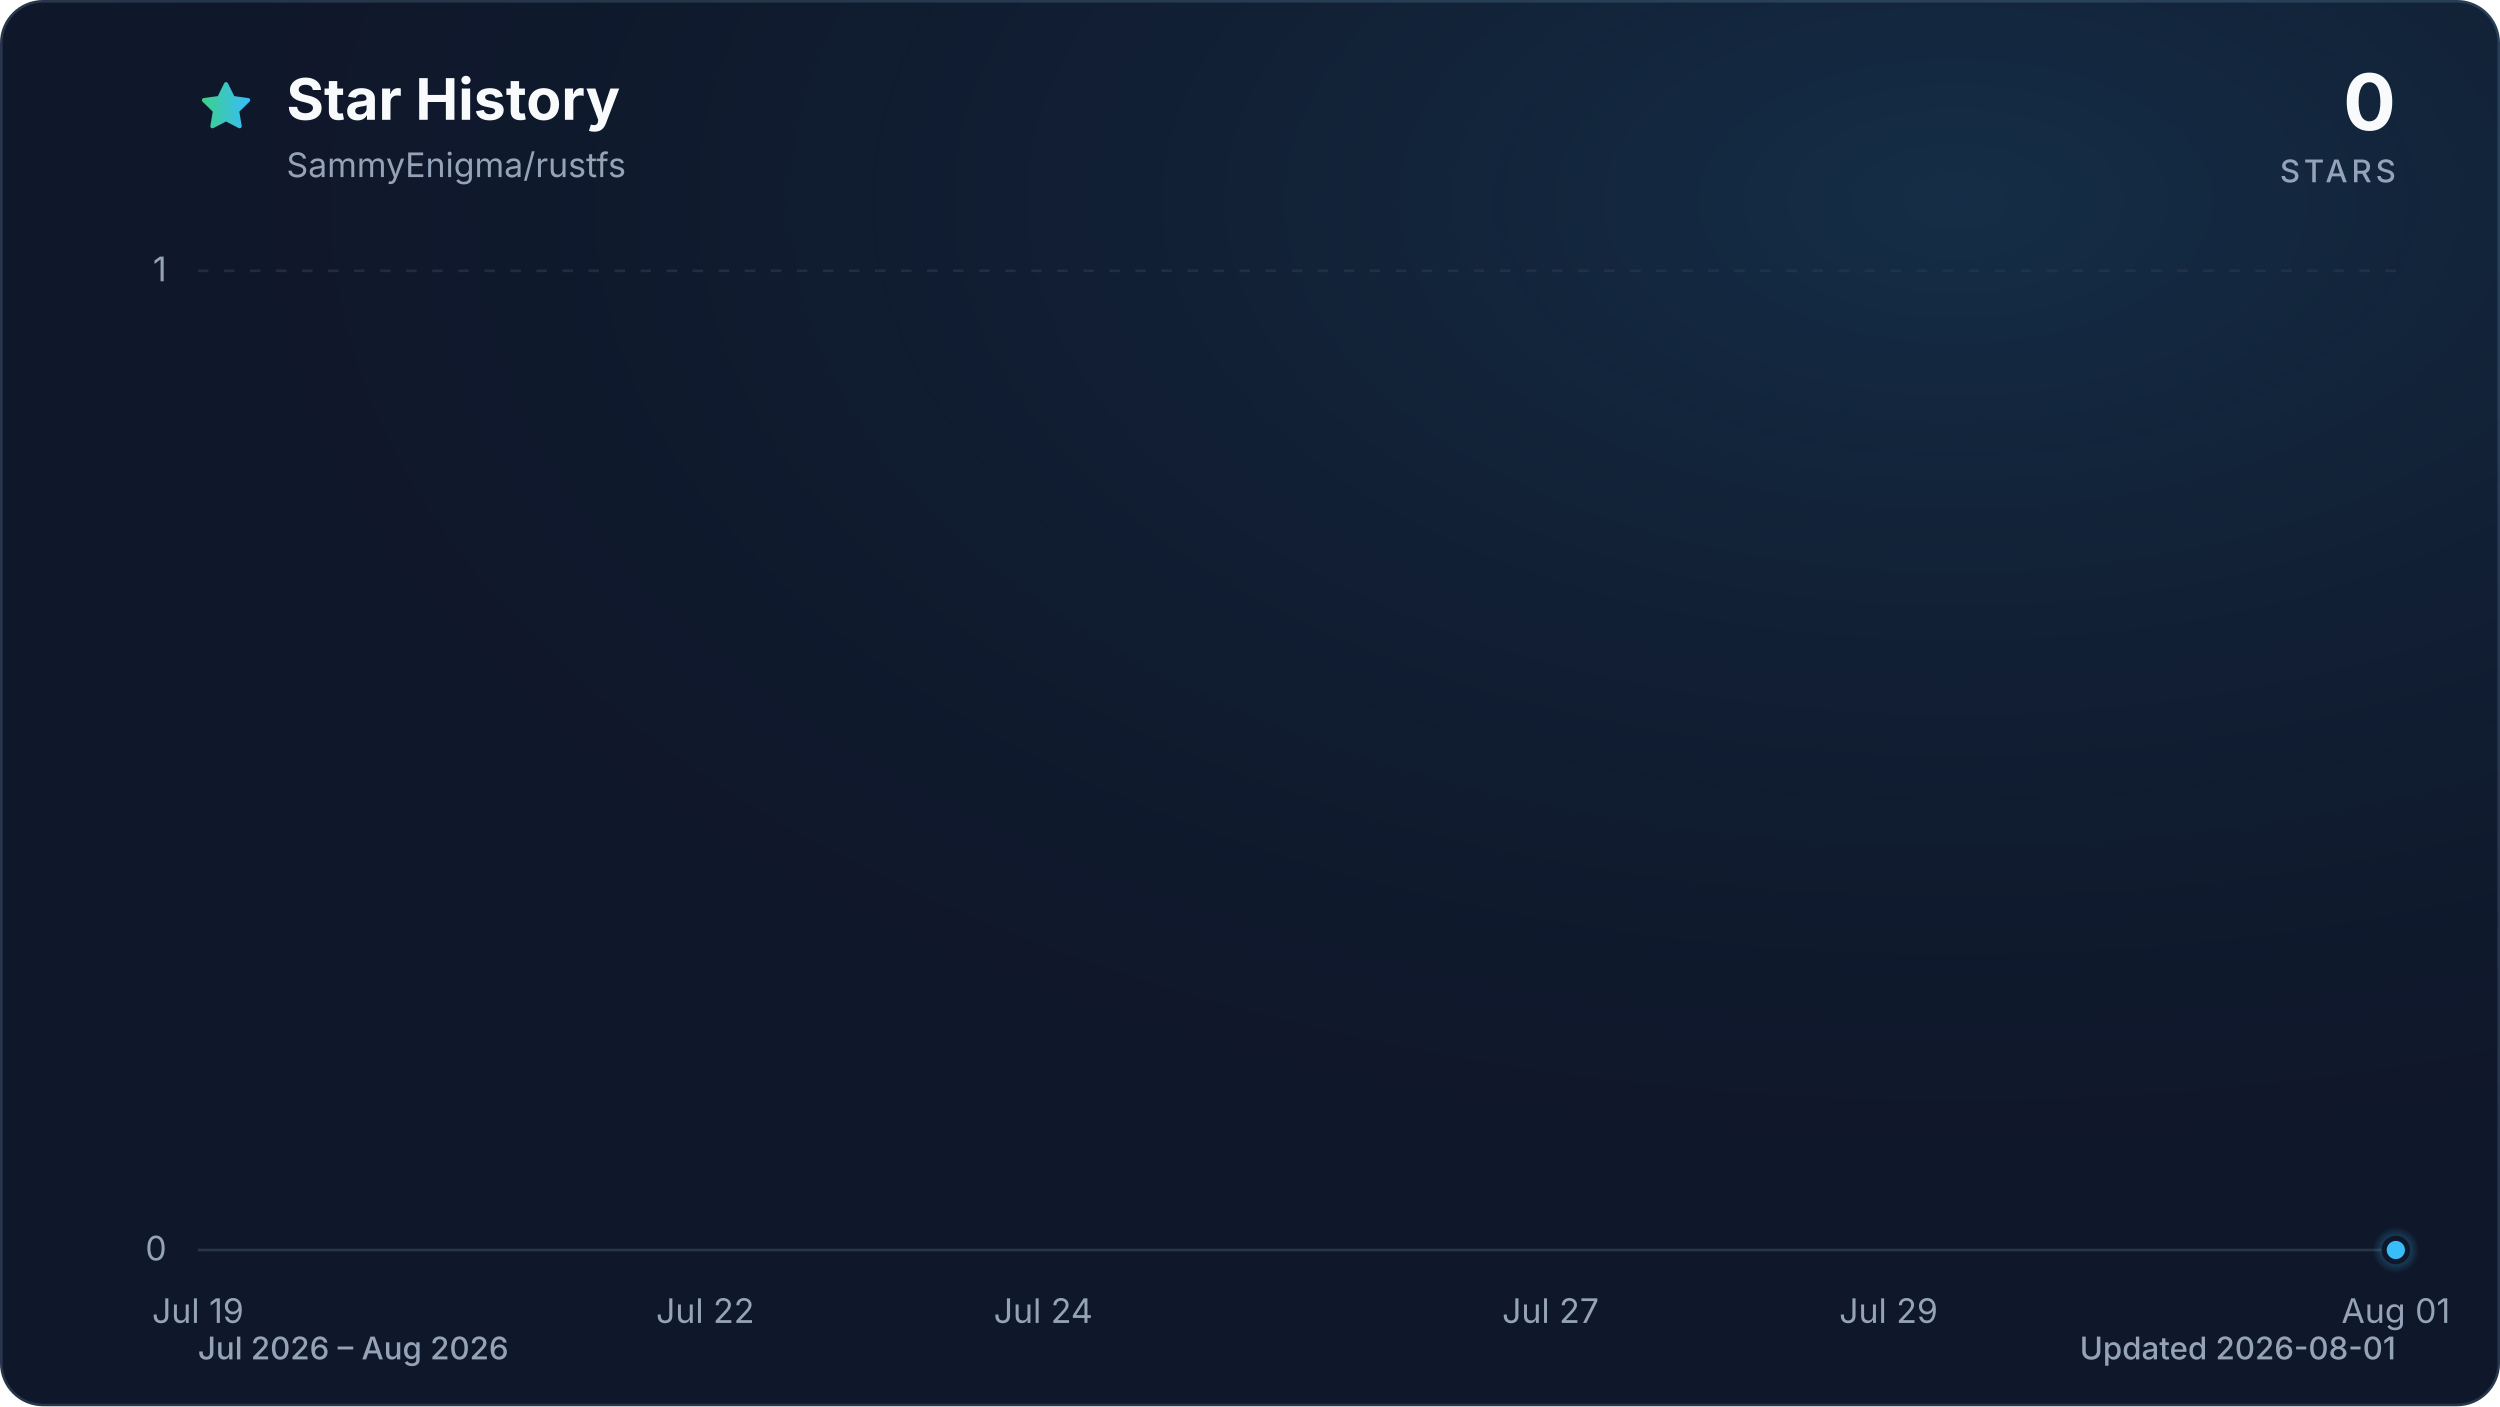
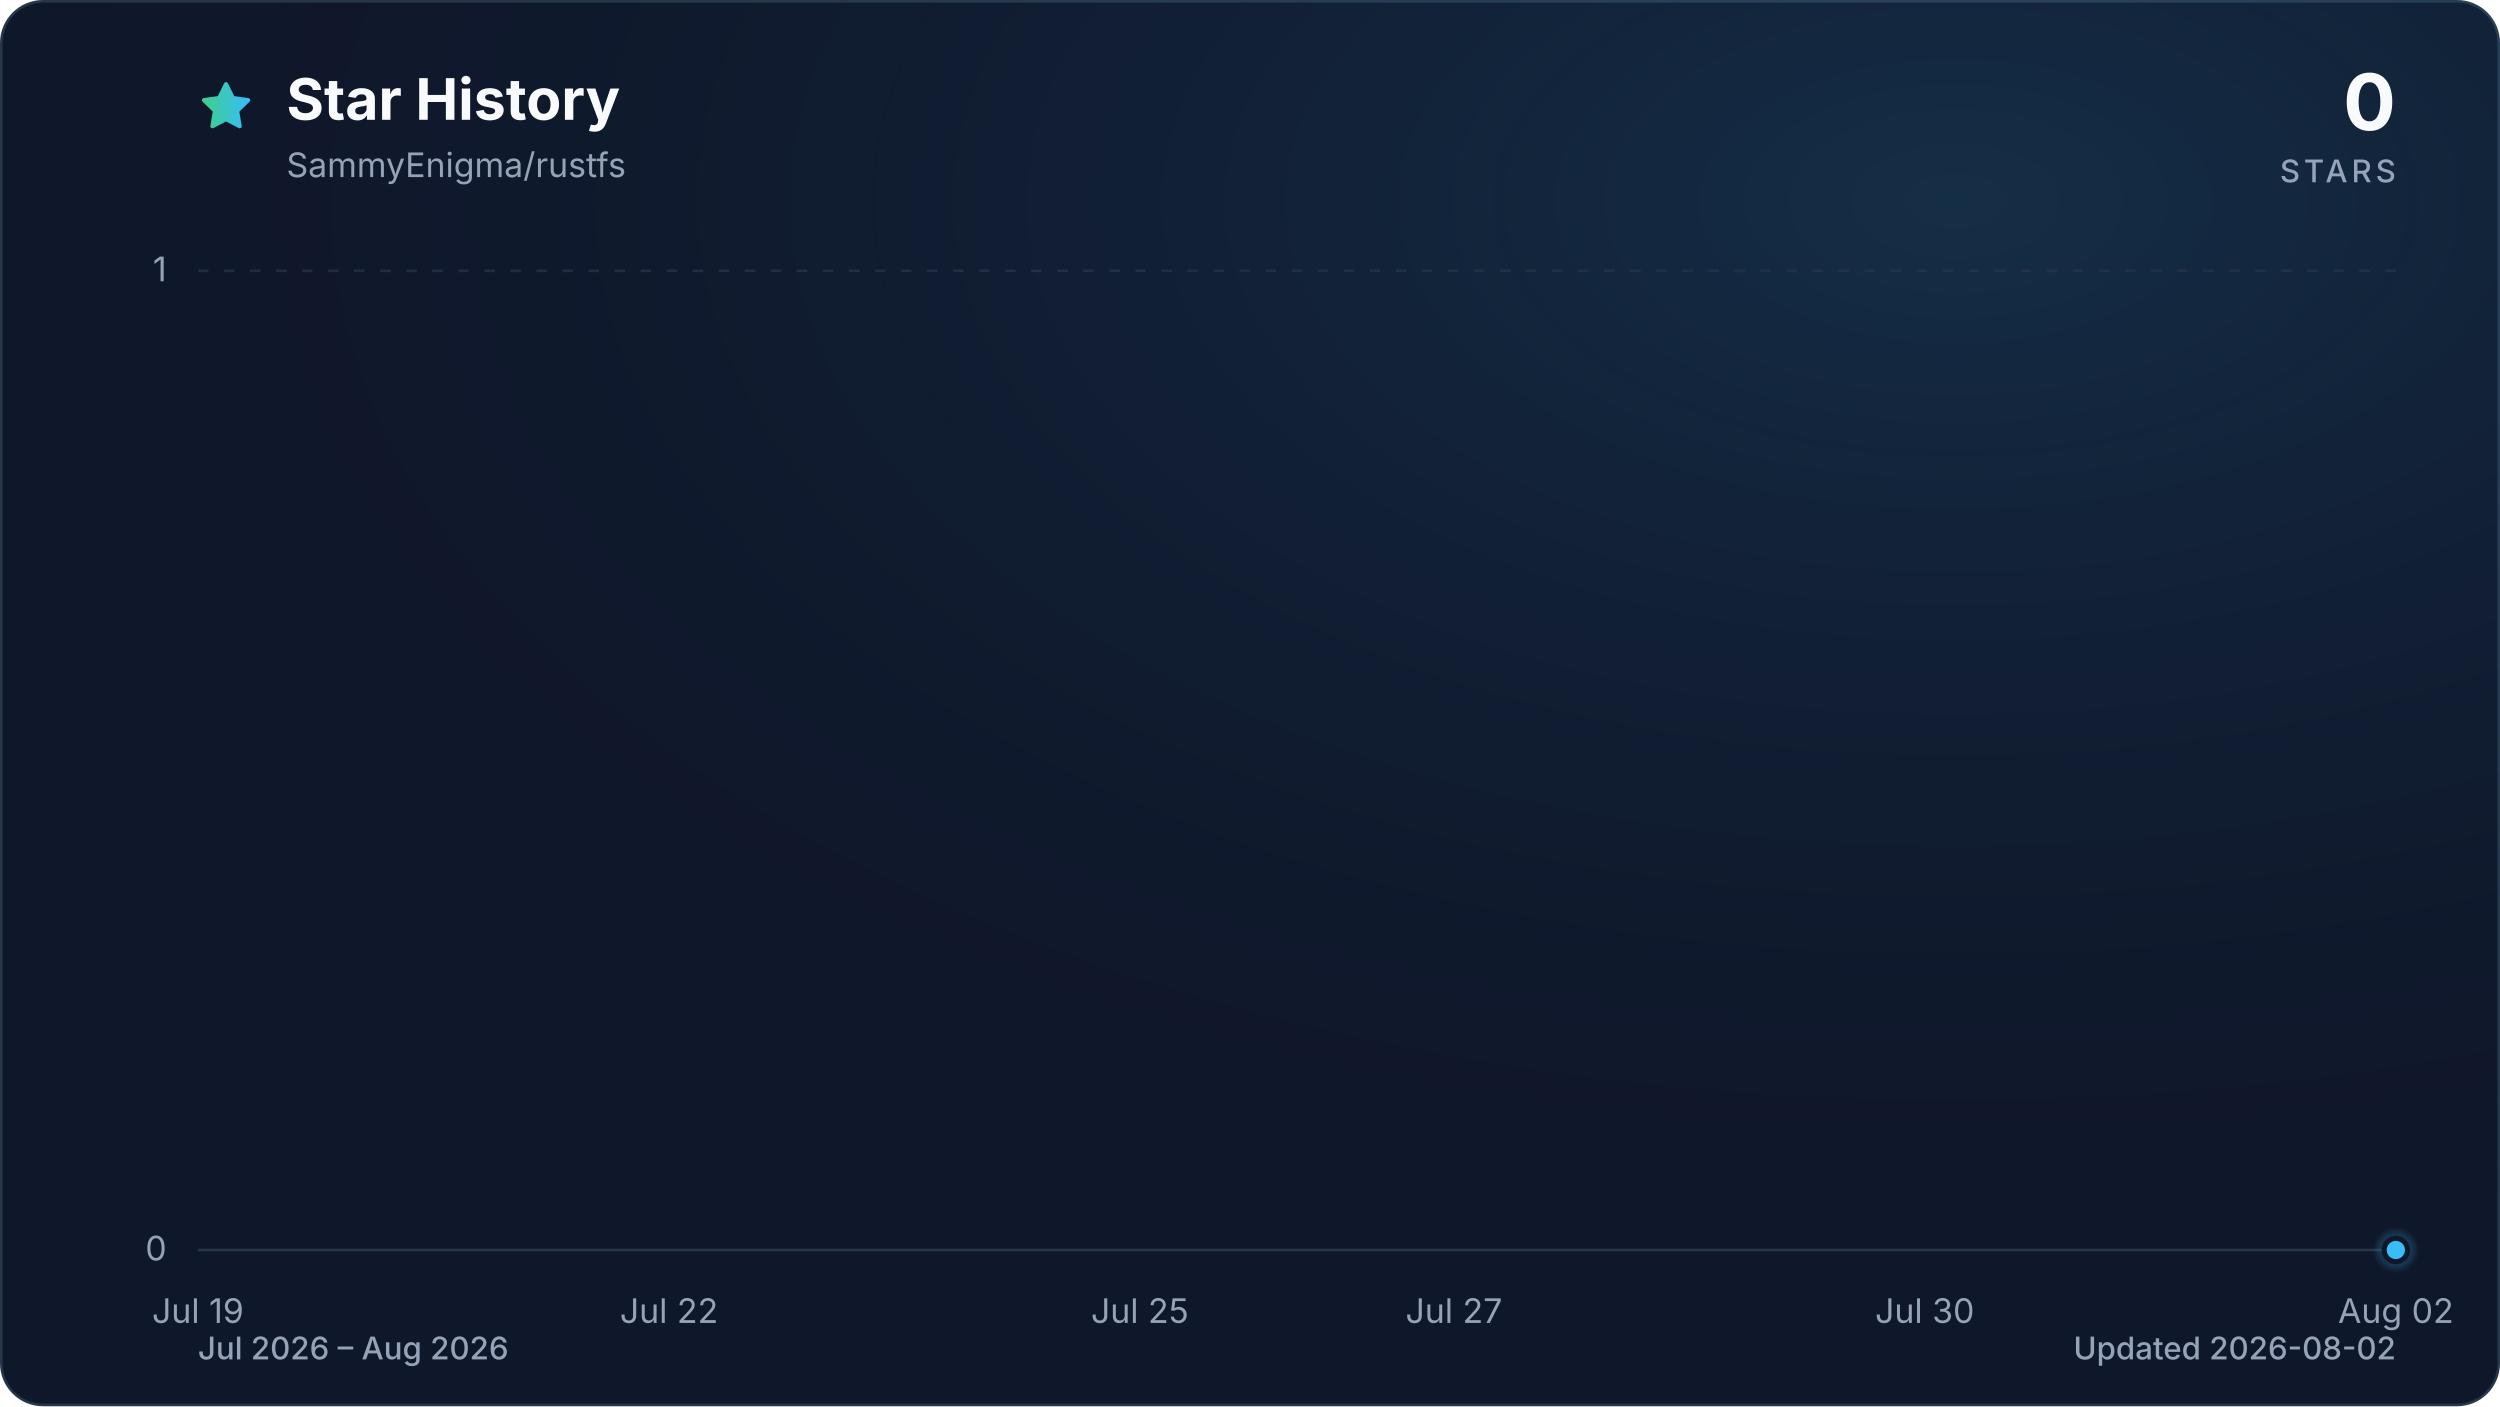
<svg xmlns="http://www.w3.org/2000/svg" viewBox="0 0 960 540" role="img" aria-labelledby="title description" data-style="gradient" data-variant="glow" data-animated="true">
  <defs>
    <linearGradient id="trend" x1="0" y1="0" x2="1" y2="0">
      <stop offset="0%" stop-color="#3ecf8e" />
      <stop offset="100%" stop-color="#38bdf8" />
    </linearGradient>
    <linearGradient id="area" x1="0" y1="0" x2="0" y2="1">
      <stop offset="0%" stop-color="#3ecf8e" stop-opacity="0.30" />
      <stop offset="55%" stop-color="#38bdf8" stop-opacity="0.10" />
      <stop offset="100%" stop-color="#38bdf8" stop-opacity="0.01" />
    </linearGradient>
    <radialGradient id="marker-halo" cx="50%" cy="50%" r="50%">
      <stop offset="0%" stop-color="#38bdf8" stop-opacity="0.55" />
      <stop offset="100%" stop-color="#38bdf8" stop-opacity="0" />
    </radialGradient>
    <radialGradient id="surface-glow" cx="78%" cy="14%" r="80%">
      <stop offset="0%" stop-color="#38bdf8" stop-opacity="0.14" />
      <stop offset="100%" stop-color="#0f172a" stop-opacity="0" />
    </radialGradient>
    <filter id="trend-glow" x="-20%" y="-20%" width="140%" height="140%">
      <feGaussianBlur stdDeviation="7" />
    </filter>
  </defs>
  <style>
.trend-enter{transform-box:fill-box;transform-origin:center;animation:trend-enter 520ms cubic-bezier(0.16,1,0.3,1)}
.marker-enter{transform-box:fill-box;transform-origin:center;animation:marker-enter 320ms cubic-bezier(0.16,1,0.3,1) 200ms both}
.marker-pulse{transform-box:fill-box;transform-origin:center;animation:marker-pulse 2.6s ease-out infinite}
@keyframes trend-enter{from{opacity:.35;transform:translateY(10px)}to{opacity:1;transform:translateY(0)}}
@keyframes marker-enter{from{opacity:0;transform:scale(.4)}to{opacity:1;transform:scale(1)}}
@keyframes marker-pulse{0%{opacity:.5;transform:scale(.7)}70%,100%{opacity:0;transform:scale(2.1)}}
@media (prefers-reduced-motion:reduce){.trend-enter,.marker-enter,.marker-pulse{animation:none!important}}
@media (prefers-reduced-motion:reduce){.marker-pulse{opacity:0}}
</style>
  <rect x="0.5" y="0.5" width="959" height="539" fill="#0f172a" stroke="#27364a" stroke-width="1" rx="16" />
  <rect width="960" height="540" fill="url(#surface-glow)" rx="16" />
  <path d="M12 2.6l2.9 5.9 6.5.9-4.7 4.6 1.1 6.5-5.8-3-5.8 3 1.1-6.5-4.7-4.6 6.5-.9L12 2.6Z" transform="translate(76 30) scale(.9)" fill="url(#trend)" stroke="url(#trend)" stroke-width="1.8" stroke-linejoin="round" aria-hidden="true" />
  <text x="110" y="46" fill="#f8fafc" font-family="ui-sans-serif, system-ui, -apple-system, BlinkMacSystemFont, 'Segoe UI', sans-serif" font-size="22" font-weight="700">Star History</text>
  <text x="110" y="68" fill="#94a3b8" font-family="ui-sans-serif, system-ui, -apple-system, BlinkMacSystemFont, 'Segoe UI', sans-serif" font-size="13">SammyEnigma/rustfs</text>
  <text x="920" y="50" fill="#f8fafc" font-family="ui-sans-serif, system-ui, -apple-system, BlinkMacSystemFont, 'Segoe UI', sans-serif" font-size="30" font-weight="700" text-anchor="end">0</text>
  <text x="920" y="70" fill="#94a3b8" font-family="ui-sans-serif, system-ui, -apple-system, BlinkMacSystemFont, 'Segoe UI', sans-serif" font-size="12" font-weight="500" letter-spacing="1.5" text-anchor="end">STARS</text>
  <line x1="76" y1="480.0" x2="920" y2="480.0" stroke="#27364a" stroke-width="1" stroke-dasharray="0" opacity="1" />
  <text x="64" y="484.0" fill="#94a3b8" font-family="ui-sans-serif, system-ui, -apple-system, BlinkMacSystemFont, 'Segoe UI', sans-serif" font-size="13" text-anchor="end">0</text>
  <line x1="76" y1="104.0" x2="920" y2="104.0" stroke="#27364a" stroke-width="1" stroke-dasharray="4 6" opacity="0.7" />
  <text x="64" y="108.0" fill="#94a3b8" font-family="ui-sans-serif, system-ui, -apple-system, BlinkMacSystemFont, 'Segoe UI', sans-serif" font-size="13" text-anchor="end">1</text>
  <text x="76.0" y="508" fill="#94a3b8" font-family="ui-sans-serif, system-ui, -apple-system, BlinkMacSystemFont, 'Segoe UI', sans-serif" font-size="13" text-anchor="middle">Jul 19</text>
-   <text x="270.8" y="508" fill="#94a3b8" font-family="ui-sans-serif, system-ui, -apple-system, BlinkMacSystemFont, 'Segoe UI', sans-serif" font-size="13" text-anchor="middle">Jul 22</text>
-   <text x="400.6" y="508" fill="#94a3b8" font-family="ui-sans-serif, system-ui, -apple-system, BlinkMacSystemFont, 'Segoe UI', sans-serif" font-size="13" text-anchor="middle">Jul 24</text>
-   <text x="595.4" y="508" fill="#94a3b8" font-family="ui-sans-serif, system-ui, -apple-system, BlinkMacSystemFont, 'Segoe UI', sans-serif" font-size="13" text-anchor="middle">Jul 27</text>
-   <text x="725.2" y="508" fill="#94a3b8" font-family="ui-sans-serif, system-ui, -apple-system, BlinkMacSystemFont, 'Segoe UI', sans-serif" font-size="13" text-anchor="middle">Jul 29</text>
-   <text x="920.0" y="508" fill="#94a3b8" font-family="ui-sans-serif, system-ui, -apple-system, BlinkMacSystemFont, 'Segoe UI', sans-serif" font-size="13" text-anchor="middle">Aug 01</text>
+   <text x="256.9" y="508" fill="#94a3b8" font-family="ui-sans-serif, system-ui, -apple-system, BlinkMacSystemFont, 'Segoe UI', sans-serif" font-size="13" text-anchor="middle">Jul 22</text>
+   <text x="437.7" y="508" fill="#94a3b8" font-family="ui-sans-serif, system-ui, -apple-system, BlinkMacSystemFont, 'Segoe UI', sans-serif" font-size="13" text-anchor="middle">Jul 25</text>
+   <text x="558.3" y="508" fill="#94a3b8" font-family="ui-sans-serif, system-ui, -apple-system, BlinkMacSystemFont, 'Segoe UI', sans-serif" font-size="13" text-anchor="middle">Jul 27</text>
+   <text x="739.1" y="508" fill="#94a3b8" font-family="ui-sans-serif, system-ui, -apple-system, BlinkMacSystemFont, 'Segoe UI', sans-serif" font-size="13" text-anchor="middle">Jul 30</text>
+   <text x="920.0" y="508" fill="#94a3b8" font-family="ui-sans-serif, system-ui, -apple-system, BlinkMacSystemFont, 'Segoe UI', sans-serif" font-size="13" text-anchor="middle">Aug 02</text>
  <g class="trend-enter">
-     <path d="M 76.0 480.0 C 97.6 480.0, 119.3 480.0, 140.9 480.0 C 162.6 480.0, 184.2 480.0, 205.8 480.0 C 227.5 480.0, 249.1 480.0, 270.8 480.0 C 292.4 480.0, 314.1 480.0, 335.7 480.0 C 357.3 480.0, 379.0 480.0, 400.6 480.0 C 422.3 480.0, 443.9 480.0, 465.5 480.0 C 487.2 480.0, 508.8 480.0, 530.5 480.0 C 552.1 480.0, 573.7 480.0, 595.4 480.0 C 617.0 480.0, 638.7 480.0, 660.3 480.0 C 681.9 480.0, 703.6 480.0, 725.2 480.0 C 746.9 480.0, 768.5 480.0, 790.2 480.0 C 811.8 480.0, 833.4 480.0, 855.1 480.0 C 876.7 480.0, 898.4 480.0, 920.0 480.0 L 920.0 480.0 L 76.0 480.0 Z" fill="url(#area)" />
-     <path d="M 76.0 480.0 C 97.6 480.0, 119.3 480.0, 140.9 480.0 C 162.6 480.0, 184.2 480.0, 205.8 480.0 C 227.5 480.0, 249.1 480.0, 270.8 480.0 C 292.4 480.0, 314.1 480.0, 335.7 480.0 C 357.3 480.0, 379.0 480.0, 400.6 480.0 C 422.3 480.0, 443.9 480.0, 465.5 480.0 C 487.2 480.0, 508.8 480.0, 530.5 480.0 C 552.1 480.0, 573.7 480.0, 595.4 480.0 C 617.0 480.0, 638.7 480.0, 660.3 480.0 C 681.9 480.0, 703.6 480.0, 725.2 480.0 C 746.9 480.0, 768.5 480.0, 790.2 480.0 C 811.8 480.0, 833.4 480.0, 855.1 480.0 C 876.7 480.0, 898.4 480.0, 920.0 480.0" fill="none" stroke="url(#trend)" stroke-width="12" stroke-linecap="round" stroke-linejoin="round" opacity="0.16" filter="url(#trend-glow)" />
-     <path d="M 76.0 480.0 C 97.6 480.0, 119.3 480.0, 140.9 480.0 C 162.6 480.0, 184.2 480.0, 205.8 480.0 C 227.5 480.0, 249.1 480.0, 270.8 480.0 C 292.4 480.0, 314.1 480.0, 335.7 480.0 C 357.3 480.0, 379.0 480.0, 400.6 480.0 C 422.3 480.0, 443.9 480.0, 465.5 480.0 C 487.2 480.0, 508.8 480.0, 530.5 480.0 C 552.1 480.0, 573.7 480.0, 595.4 480.0 C 617.0 480.0, 638.7 480.0, 660.3 480.0 C 681.9 480.0, 703.6 480.0, 725.2 480.0 C 746.9 480.0, 768.5 480.0, 790.2 480.0 C 811.8 480.0, 833.4 480.0, 855.1 480.0 C 876.7 480.0, 898.4 480.0, 920.0 480.0" fill="none" stroke="url(#trend)" stroke-width="3" stroke-linecap="round" stroke-linejoin="round" />
+     <path d="M 76.0 480.0 C 96.1 480.0, 116.2 480.0, 136.3 480.0 C 156.4 480.0, 176.5 480.0, 196.6 480.0 C 216.7 480.0, 236.8 480.0, 256.9 480.0 C 277.0 480.0, 297.0 480.0, 317.1 480.0 C 337.2 480.0, 357.3 480.0, 377.4 480.0 C 397.5 480.0, 417.6 480.0, 437.7 480.0 C 457.8 480.0, 477.9 480.0, 498.0 480.0 C 518.1 480.0, 538.2 480.0, 558.3 480.0 C 578.4 480.0, 598.5 480.0, 618.6 480.0 C 638.7 480.0, 658.8 480.0, 678.9 480.0 C 699.0 480.0, 719.0 480.0, 739.1 480.0 C 759.2 480.0, 779.3 480.0, 799.4 480.0 C 819.5 480.0, 839.6 480.0, 859.7 480.0 C 879.8 480.0, 899.9 480.0, 920.0 480.0 L 920.0 480.0 L 76.0 480.0 Z" fill="url(#area)" />
+     <path d="M 76.0 480.0 C 96.1 480.0, 116.2 480.0, 136.3 480.0 C 156.4 480.0, 176.5 480.0, 196.6 480.0 C 216.7 480.0, 236.8 480.0, 256.9 480.0 C 277.0 480.0, 297.0 480.0, 317.1 480.0 C 337.2 480.0, 357.3 480.0, 377.4 480.0 C 397.5 480.0, 417.6 480.0, 437.7 480.0 C 457.8 480.0, 477.9 480.0, 498.0 480.0 C 518.1 480.0, 538.2 480.0, 558.3 480.0 C 578.4 480.0, 598.5 480.0, 618.6 480.0 C 638.7 480.0, 658.8 480.0, 678.9 480.0 C 699.0 480.0, 719.0 480.0, 739.1 480.0 C 759.2 480.0, 779.3 480.0, 799.4 480.0 C 819.5 480.0, 839.6 480.0, 859.7 480.0 C 879.8 480.0, 899.9 480.0, 920.0 480.0" fill="none" stroke="url(#trend)" stroke-width="12" stroke-linecap="round" stroke-linejoin="round" opacity="0.16" filter="url(#trend-glow)" />
+     <path d="M 76.0 480.0 C 96.1 480.0, 116.2 480.0, 136.3 480.0 C 156.4 480.0, 176.5 480.0, 196.6 480.0 C 216.7 480.0, 236.8 480.0, 256.9 480.0 C 277.0 480.0, 297.0 480.0, 317.1 480.0 C 337.2 480.0, 357.3 480.0, 377.4 480.0 C 397.5 480.0, 417.6 480.0, 437.7 480.0 C 457.8 480.0, 477.9 480.0, 498.0 480.0 C 518.1 480.0, 538.2 480.0, 558.3 480.0 C 578.4 480.0, 598.5 480.0, 618.6 480.0 C 638.7 480.0, 658.8 480.0, 678.9 480.0 C 699.0 480.0, 719.0 480.0, 739.1 480.0 C 759.2 480.0, 779.3 480.0, 799.4 480.0 C 819.5 480.0, 839.6 480.0, 859.7 480.0 C 879.8 480.0, 899.9 480.0, 920.0 480.0" fill="none" stroke="url(#trend)" stroke-width="3" stroke-linecap="round" stroke-linejoin="round" />
  </g>
  <g class="marker-enter">
    <circle class="marker-pulse" cx="920.0" cy="480.0" r="9" fill="url(#marker-halo)" />
    <circle cx="920.0" cy="480.0" r="4.5" fill="#38bdf8" stroke="#0f172a" stroke-width="2" />
  </g>
  <text x="76" y="522" fill="#94a3b8" font-family="ui-sans-serif, system-ui, -apple-system, BlinkMacSystemFont, 'Segoe UI', sans-serif" font-size="12" font-weight="500">Jul 2026 – Aug 2026</text>
-   <text x="920" y="522" fill="#94a3b8" font-family="ui-sans-serif, system-ui, -apple-system, BlinkMacSystemFont, 'Segoe UI', sans-serif" font-size="12" font-weight="500" text-anchor="end">Updated 2026-08-01</text>
+   <text x="920" y="522" fill="#94a3b8" font-family="ui-sans-serif, system-ui, -apple-system, BlinkMacSystemFont, 'Segoe UI', sans-serif" font-size="12" font-weight="500" text-anchor="end">Updated 2026-08-02</text>
</svg>
